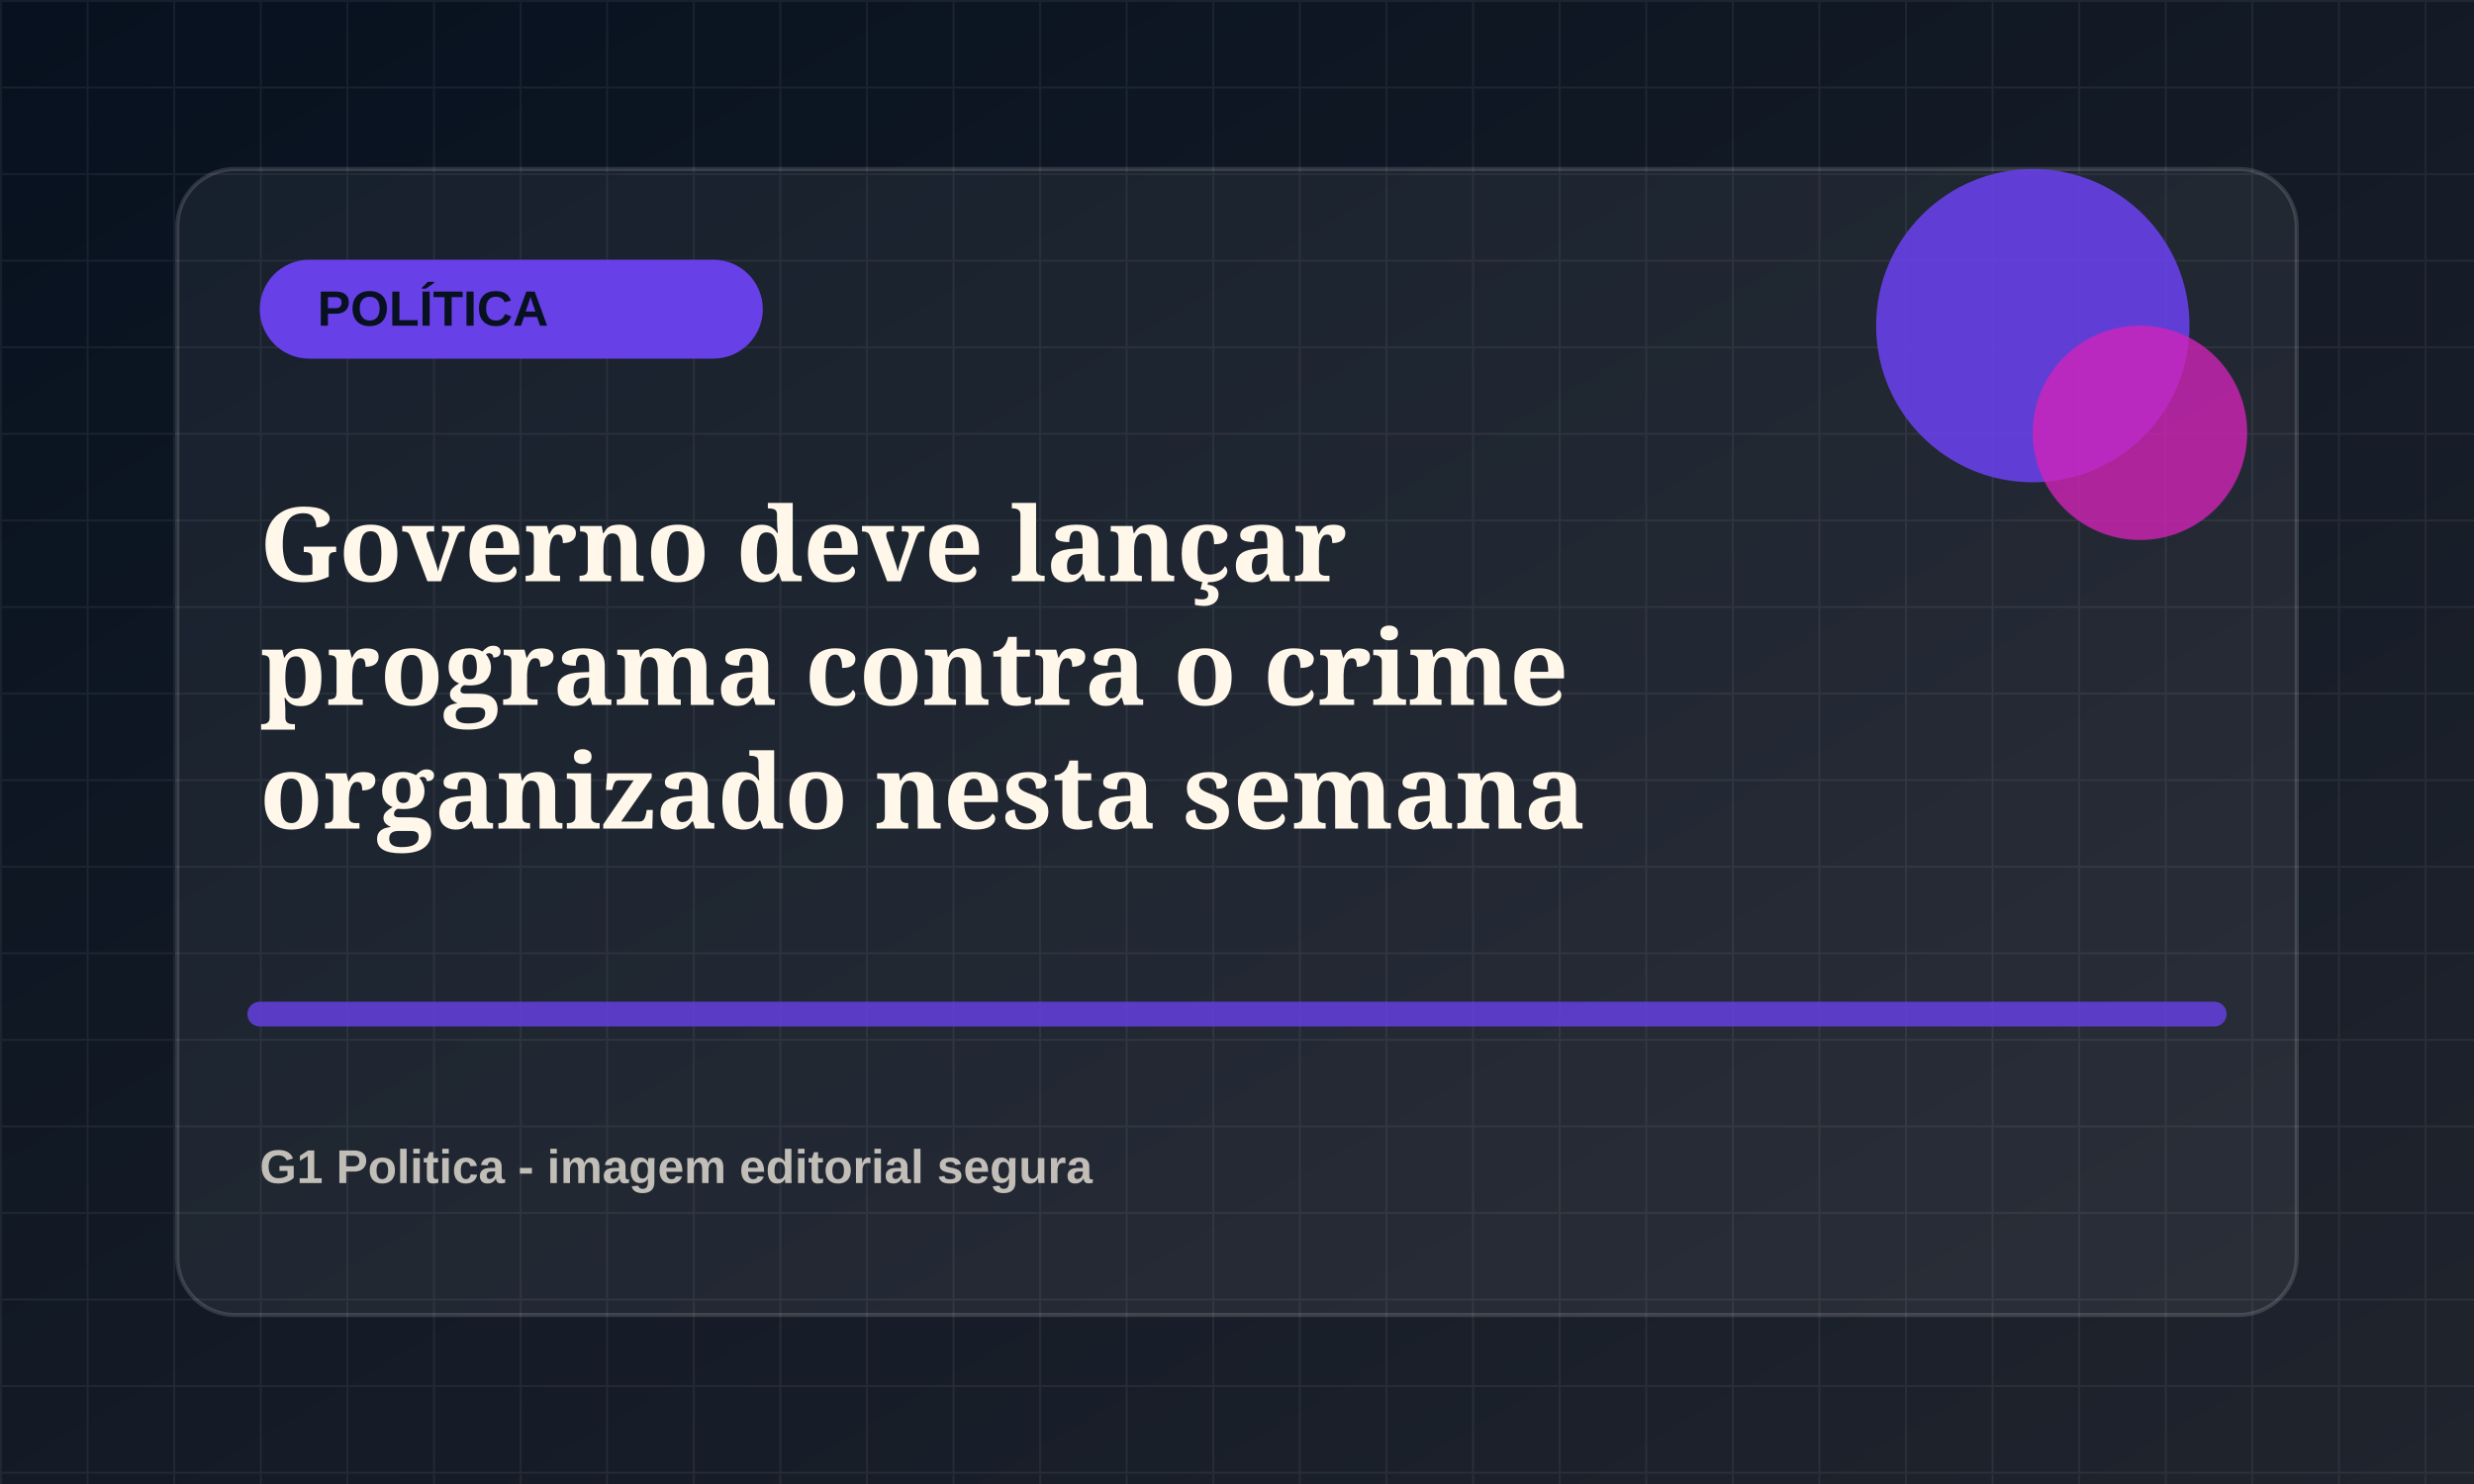
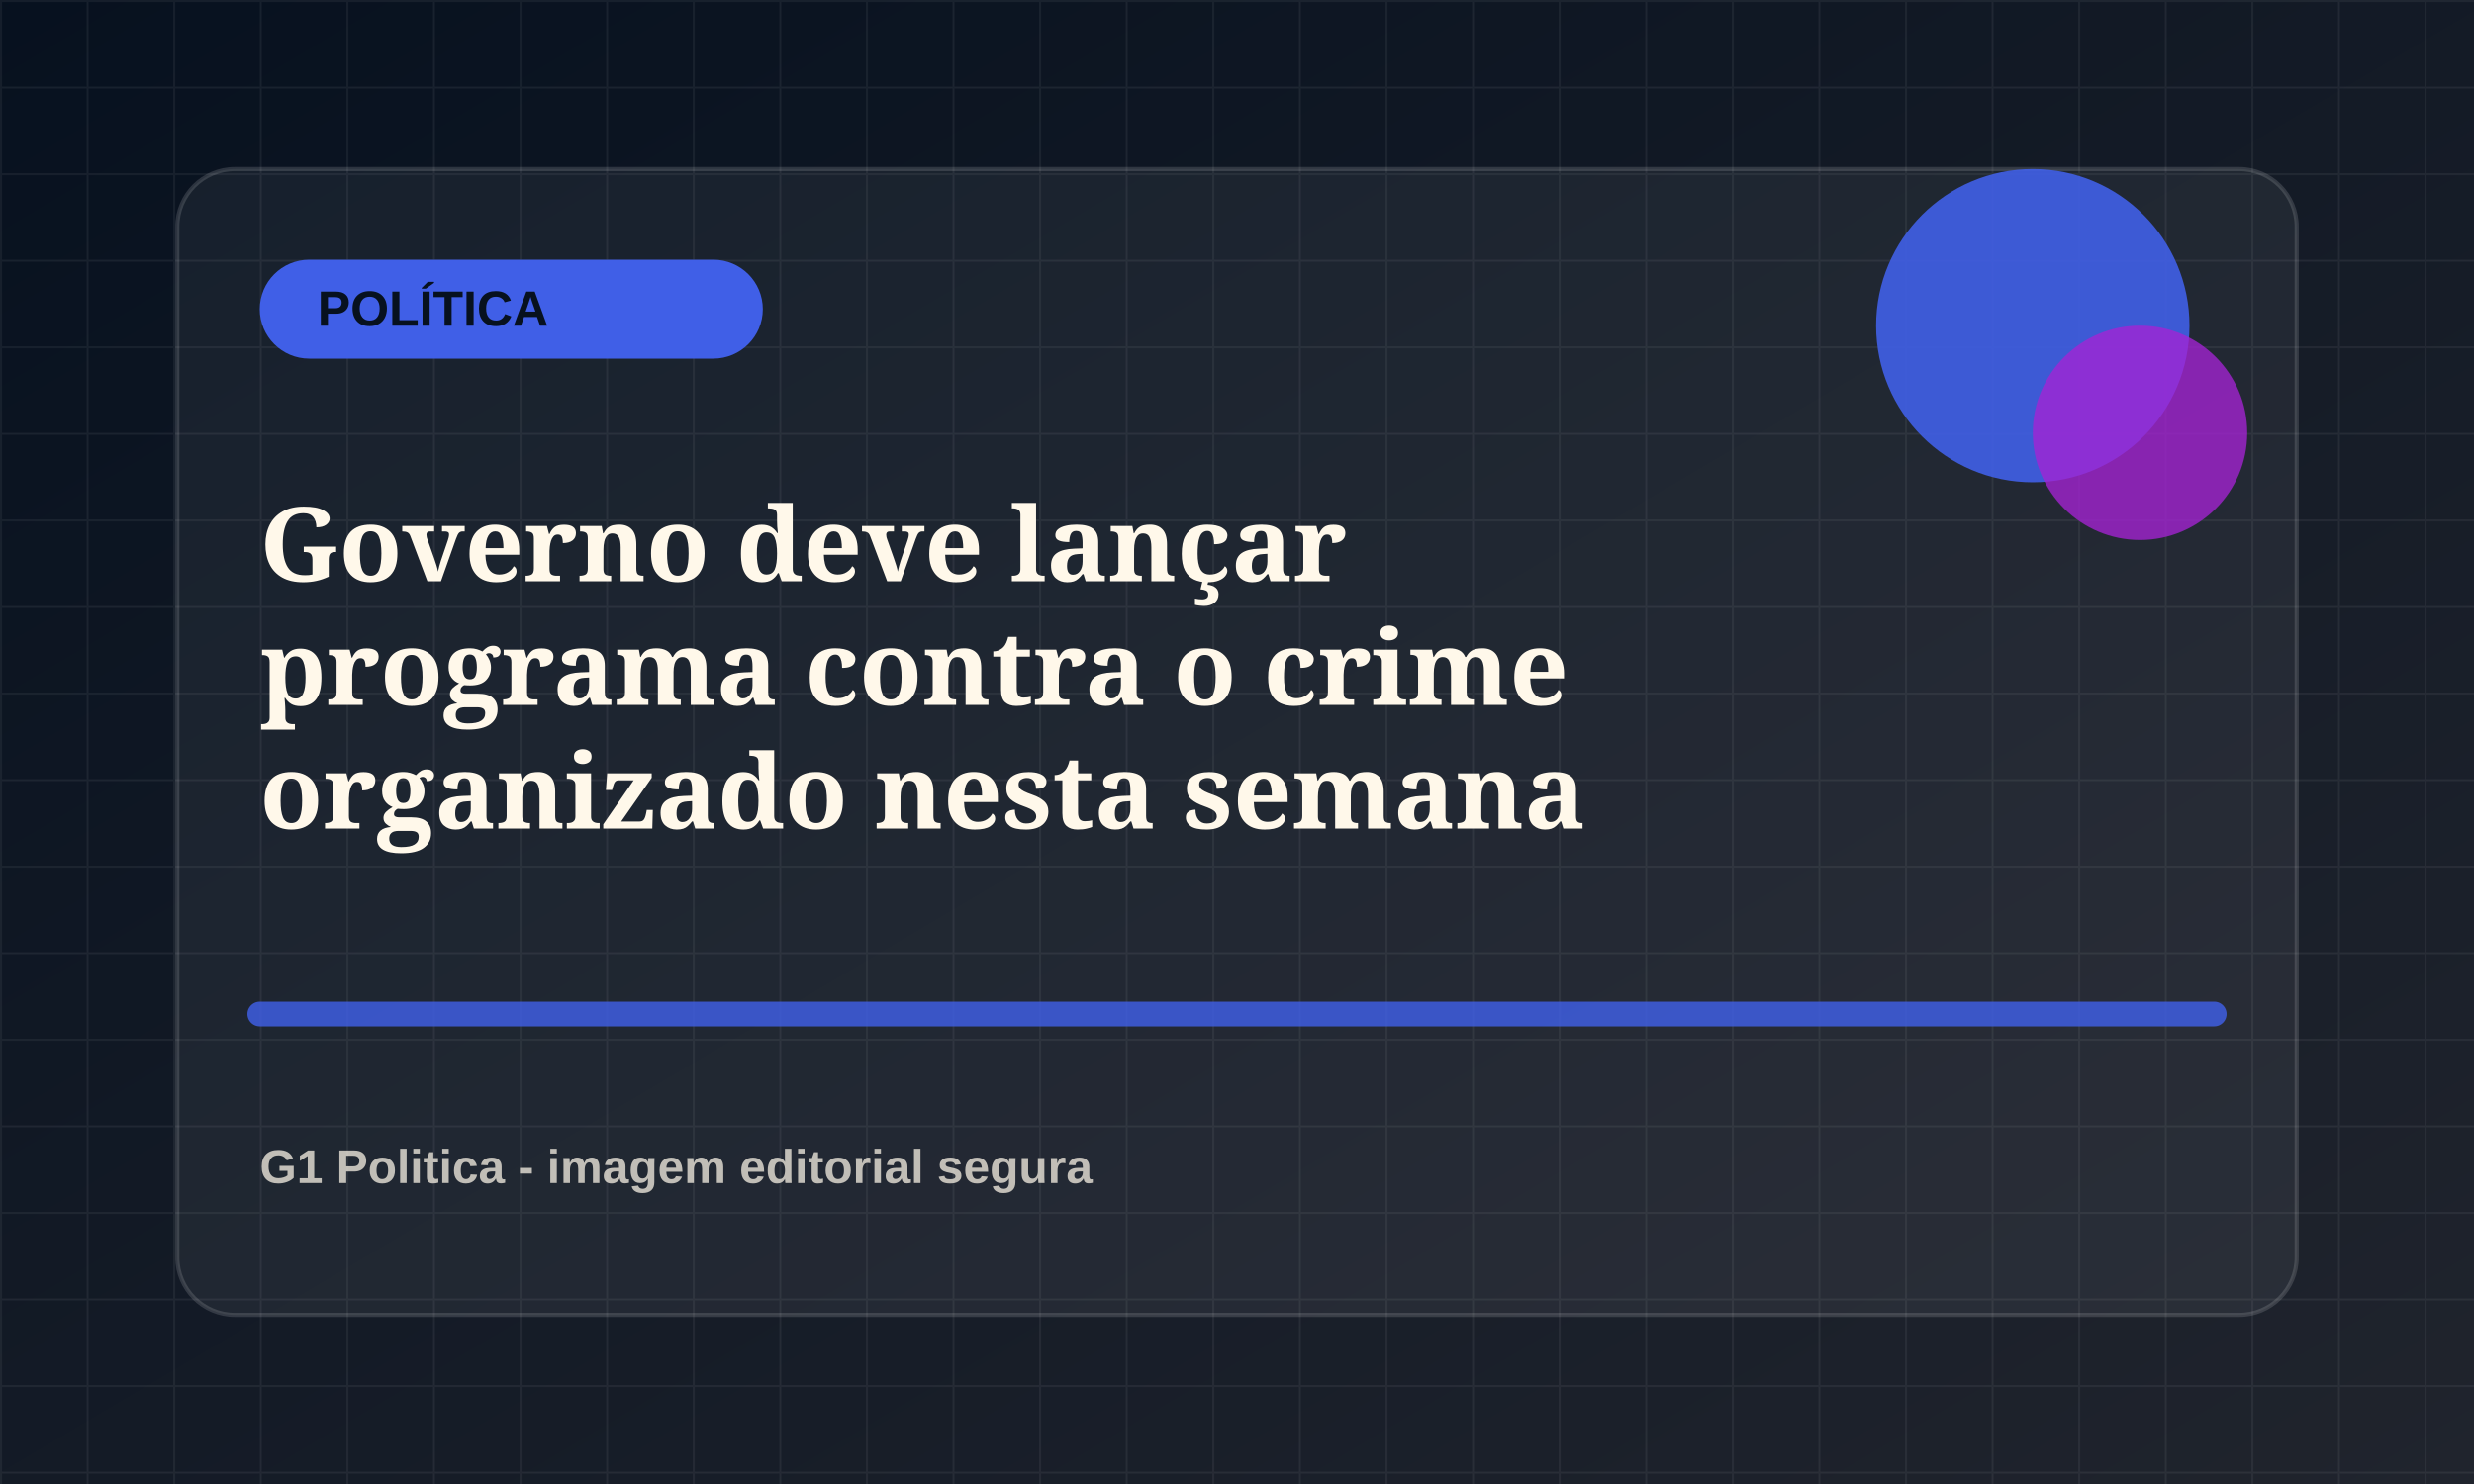
<svg xmlns="http://www.w3.org/2000/svg" viewBox="0 0 1200 720">
  <defs>
    <linearGradient id="bg" x1="0" x2="1" y1="0" y2="1">
      <stop offset="0" stop-color="#07111f" />
      <stop offset="1" stop-color="#20242d" />
    </linearGradient>
    <pattern id="grid" width="42" height="42" patternUnits="userSpaceOnUse">
      <path d="M42 0H0v42" fill="none" stroke="rgba(255,255,255,.055)" stroke-width="2" />
    </pattern>
  </defs>
  <rect width="1200" height="720" fill="url(#bg)" />
  <rect width="1200" height="720" fill="url(#grid)" />
  <rect x="86" y="82" width="1028" height="556" rx="28" fill="rgba(255,255,255,.055)" stroke="rgba(255,255,255,.14)" stroke-width="2" />
-   <rect x="126" y="126" width="244" height="48" rx="24" fill="hsl(254 78% 58%)" />
+   <rect x="126" y="126" width="244" height="48" rx="24" fill="hsl(229 78% 58%)" />
  <text x="154" y="158" fill="#07111f" font-family="Arial, sans-serif" font-size="24" font-weight="800">POLÍTICA</text>
-   <circle cx="986" cy="158" r="76" fill="hsl(254 78% 58%)" opacity=".9" />
-   <circle cx="1038" cy="210" r="52" fill="hsl(309 72% 48%)" opacity=".78" />
-   <path d="M126 492h948" stroke="hsl(254 78% 58%)" stroke-width="12" stroke-linecap="round" opacity=".82" />
+   <circle cx="986" cy="158" r="76" fill="hsl(229 78% 58%)" opacity=".9" />
+   <circle cx="1038" cy="210" r="52" fill="hsl(284 72% 48%)" opacity=".78" />
+   <path d="M126 492h948" stroke="hsl(229 78% 58%)" stroke-width="12" stroke-linecap="round" opacity=".82" />
  <text x="126" y="282" fill="#fff8ea" font-family="Georgia, serif" font-size="50" font-weight="700">
    <tspan x="126" dy="0">Governo deve lançar</tspan>
    <tspan x="126" dy="60">programa contra o crime</tspan>
    <tspan x="126" dy="60">organizado nesta semana</tspan>
  </text>
  <text x="126" y="574" fill="rgba(255,248,234,.72)" font-family="Arial, sans-serif" font-size="23" font-weight="700">G1 Politica - imagem editorial segura</text>
</svg>
